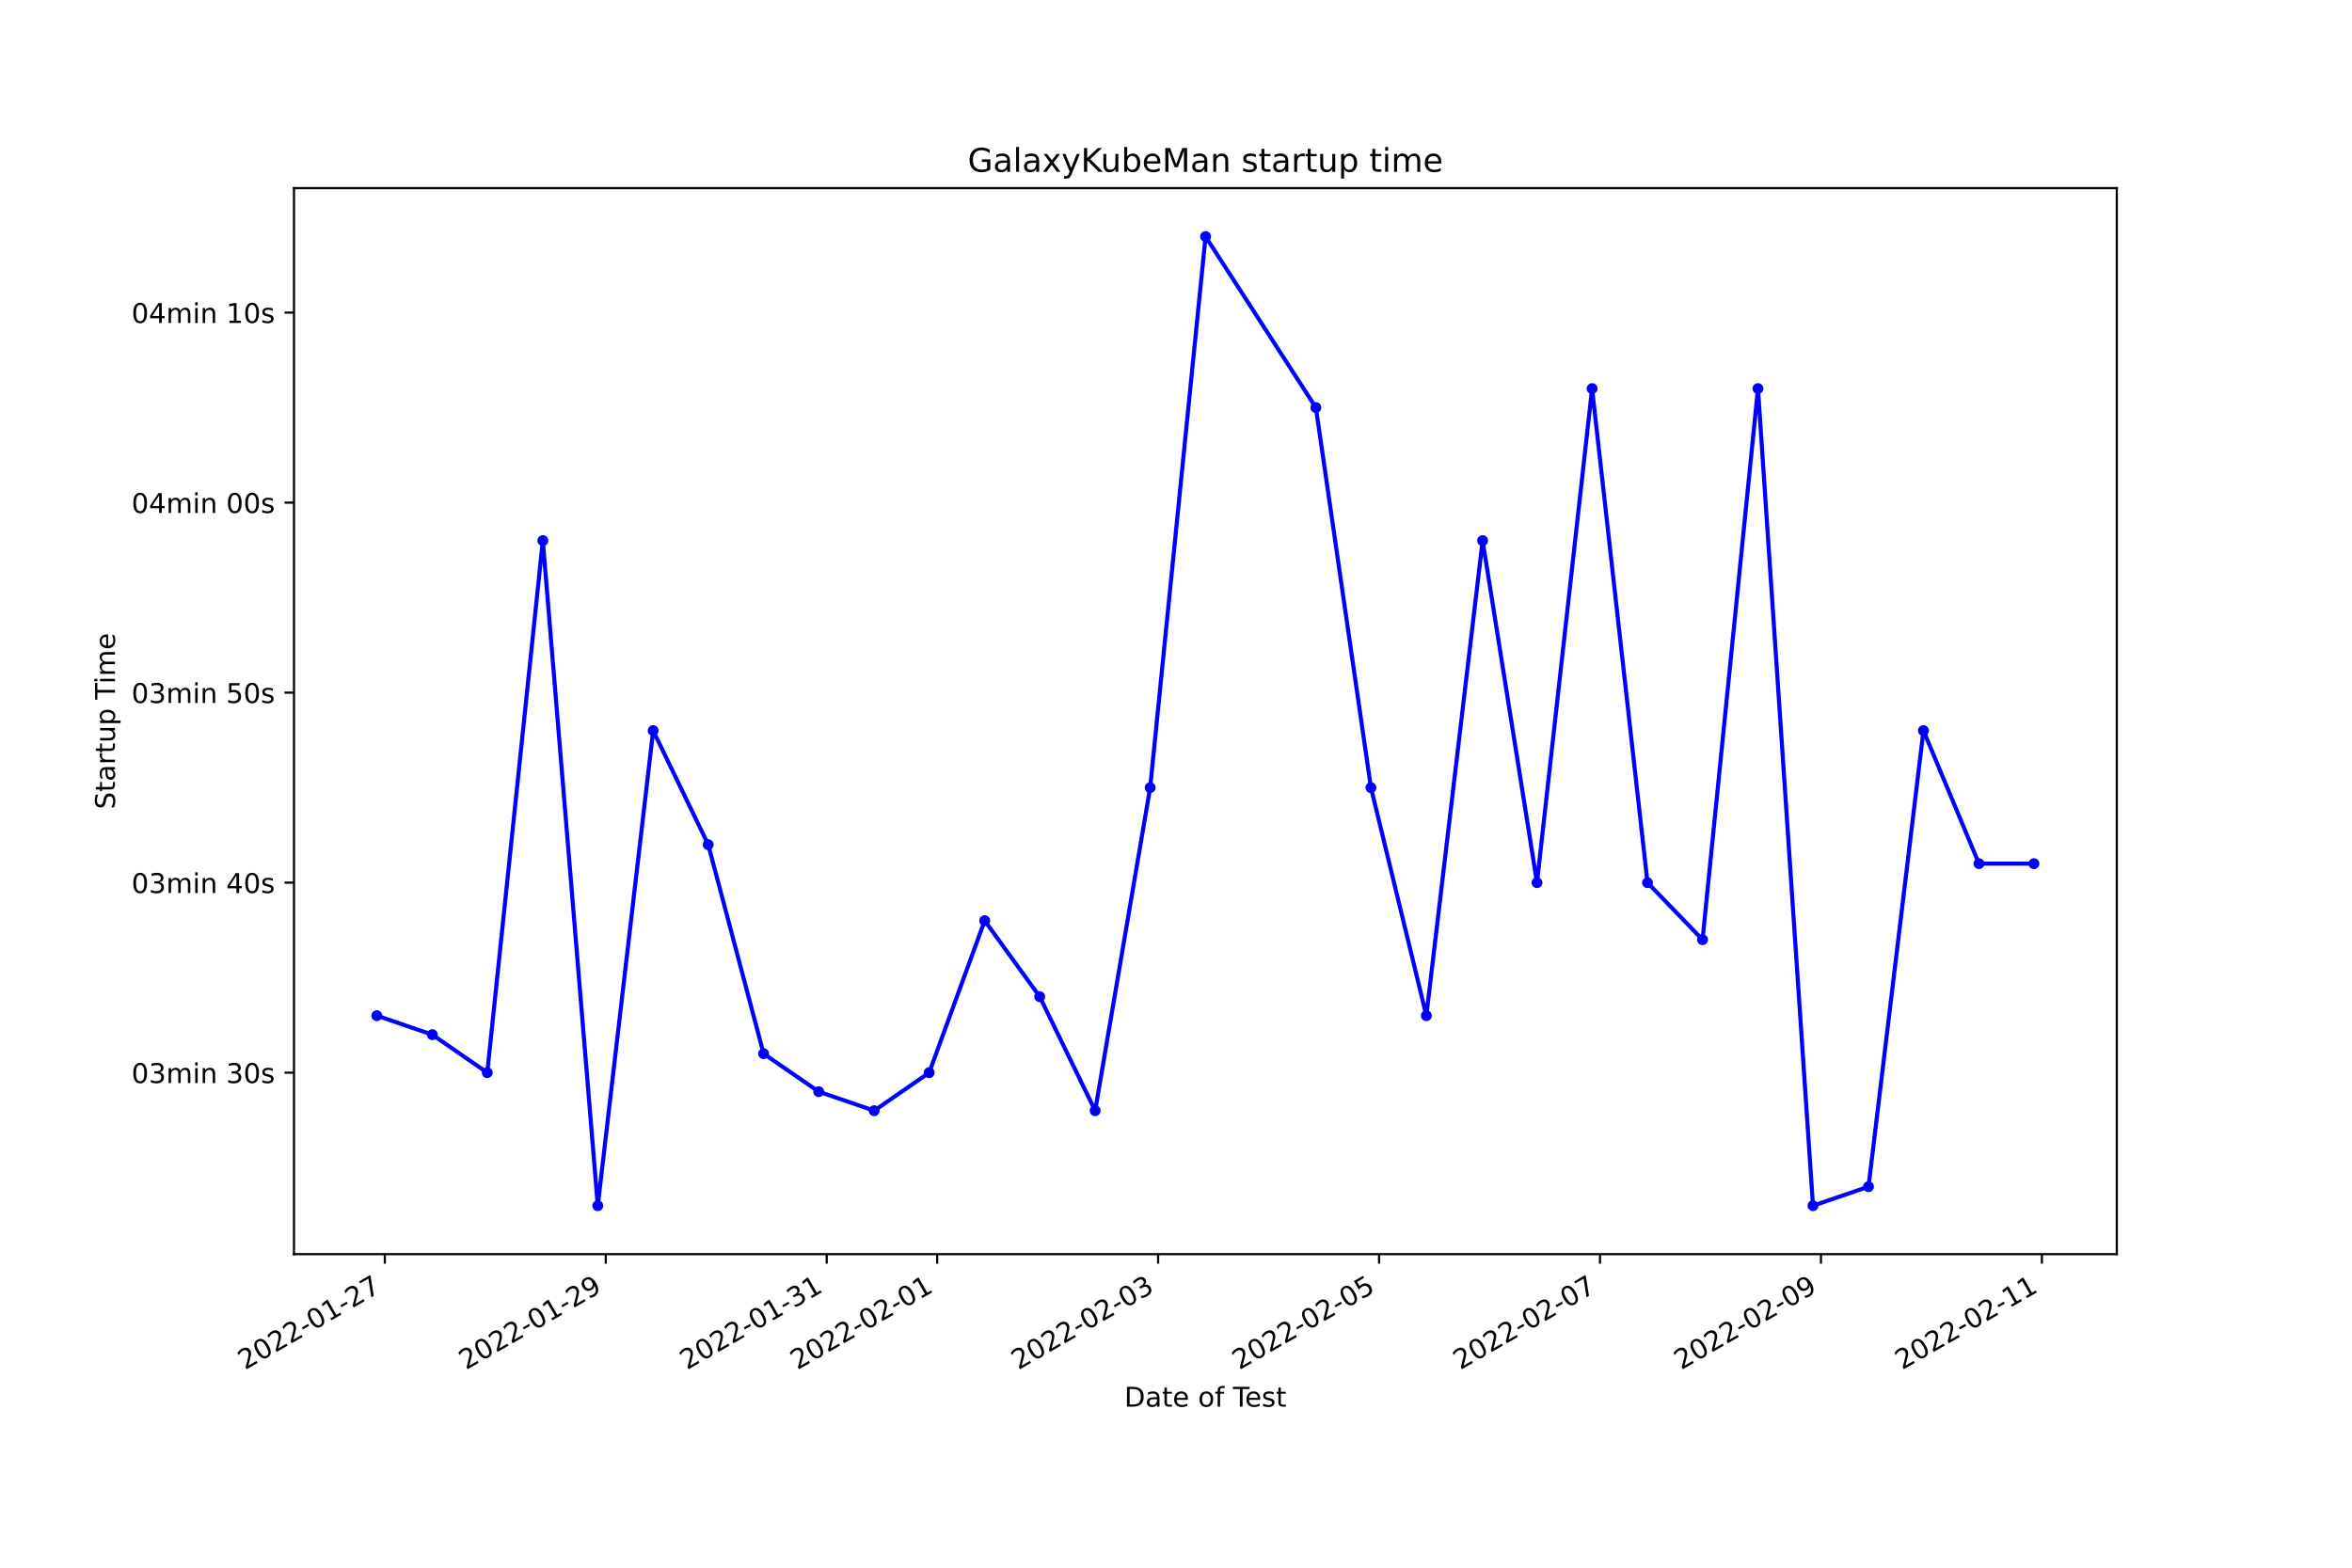
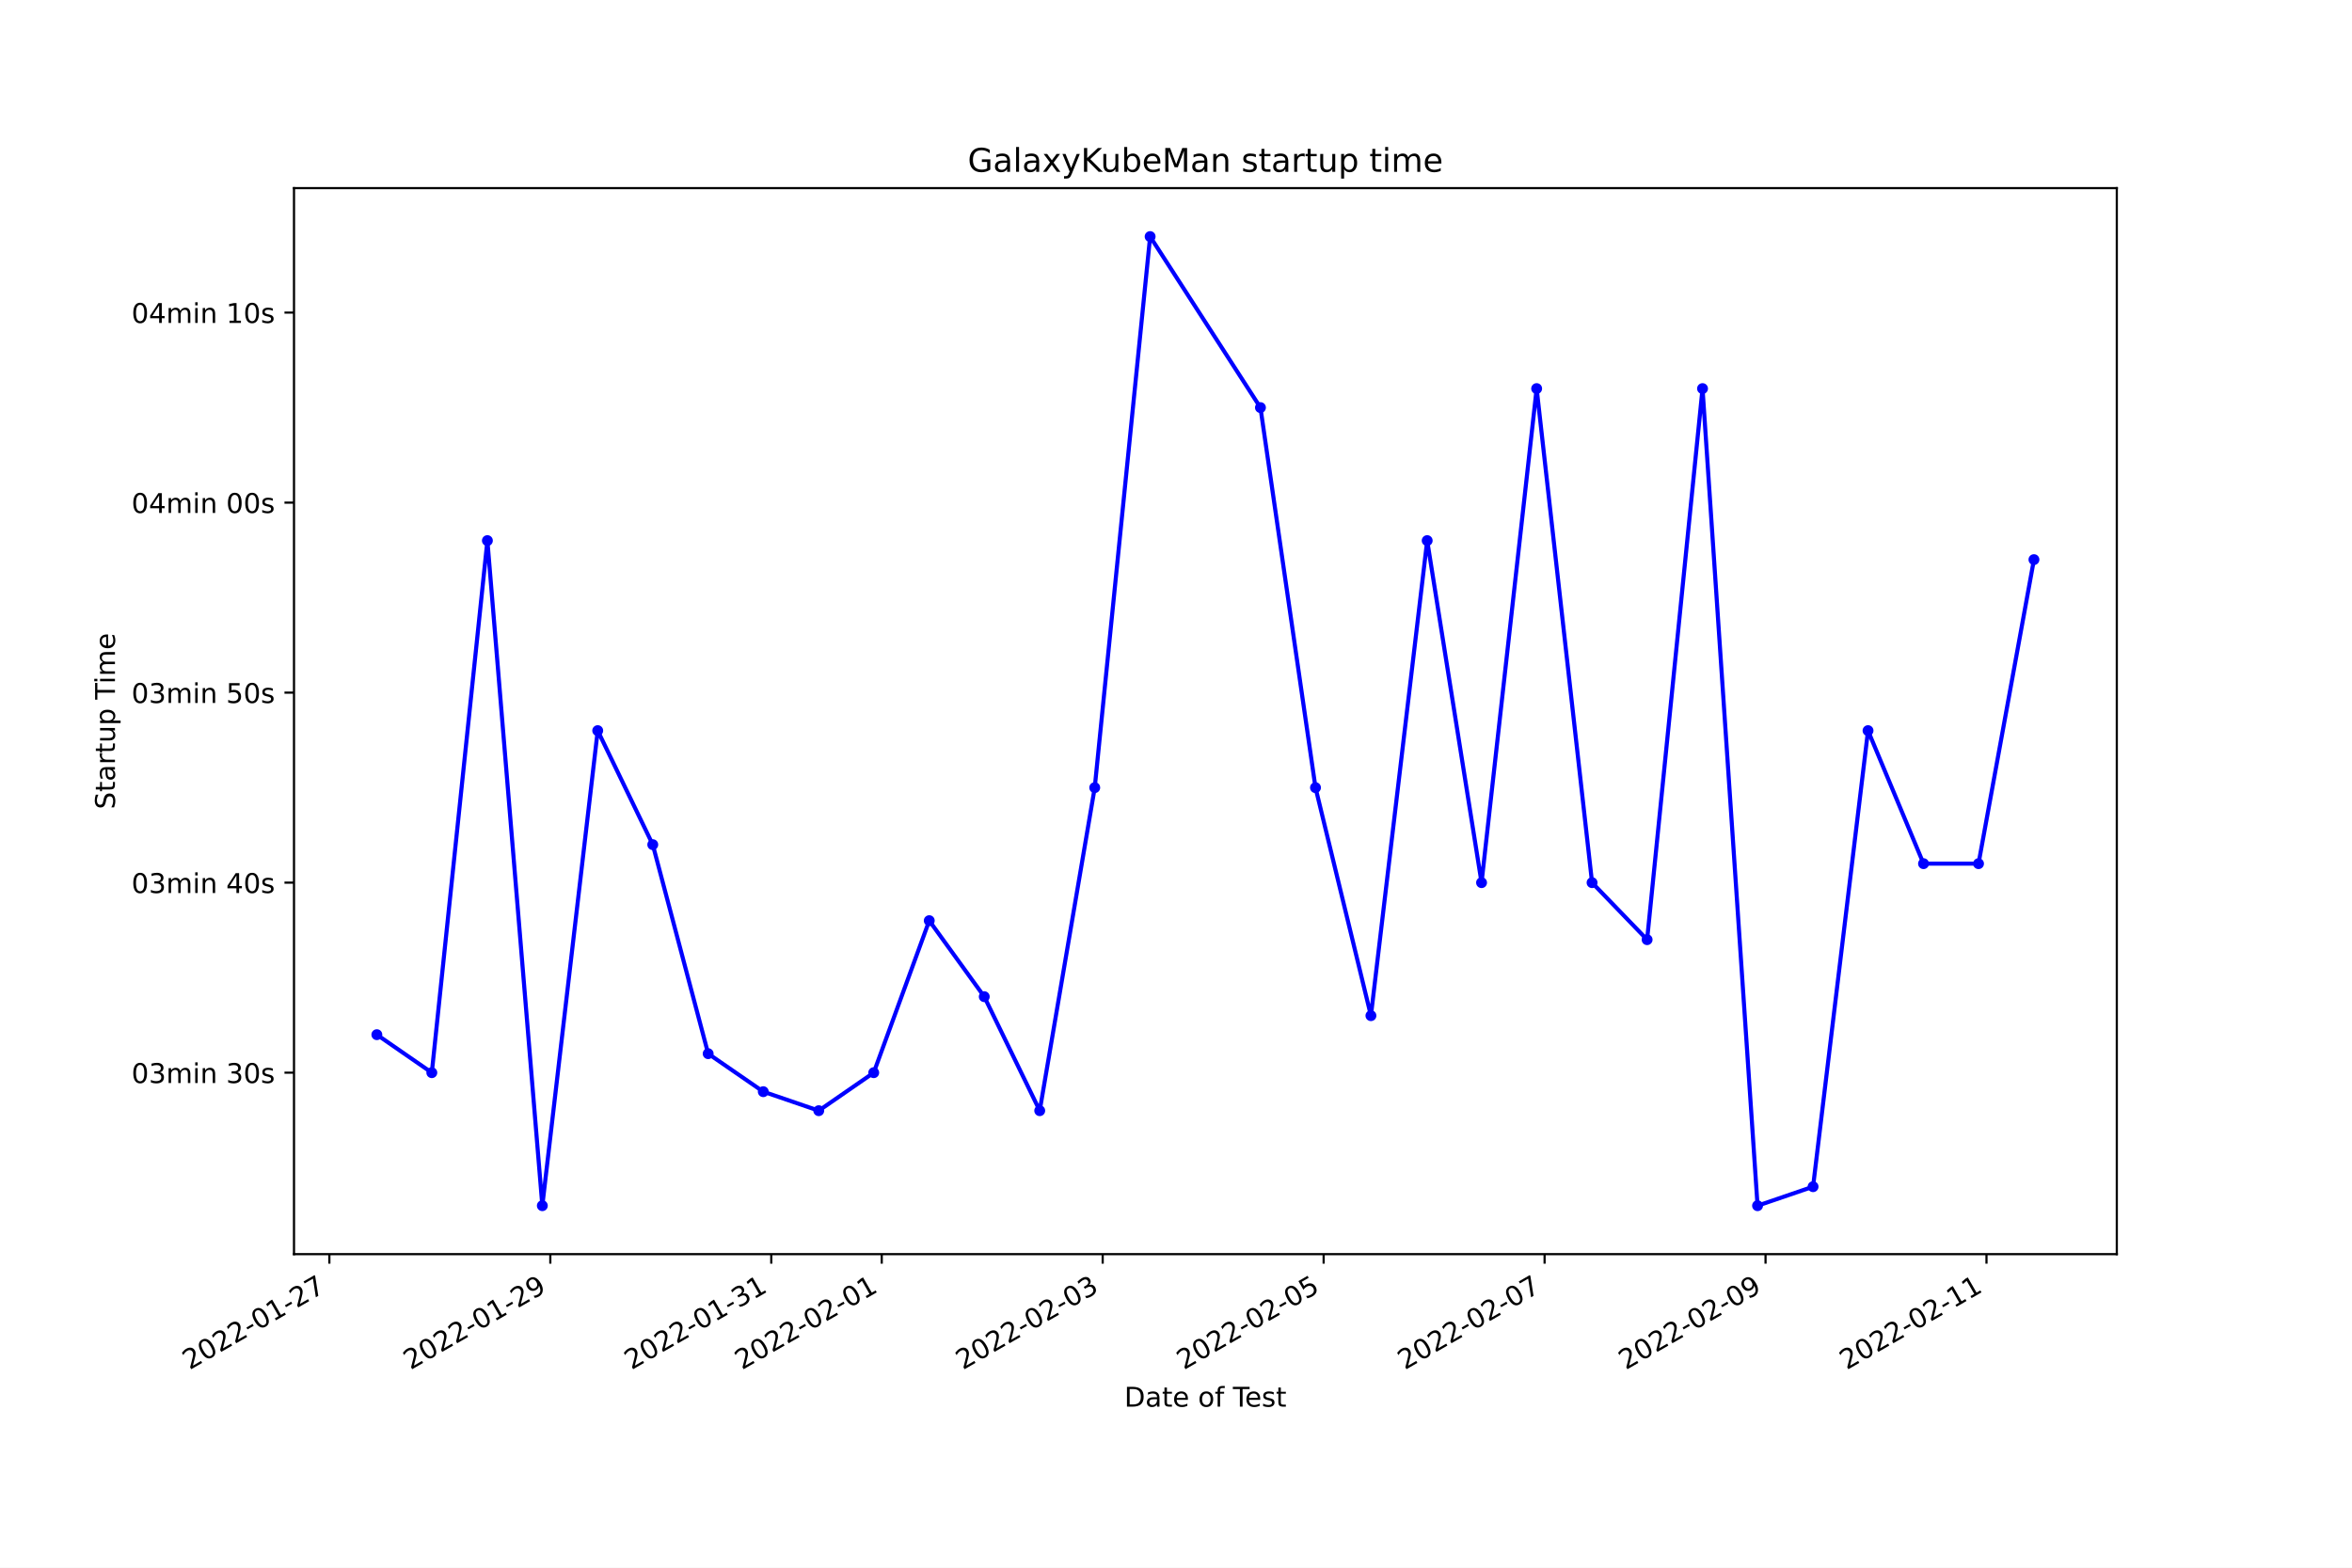
<svg xmlns="http://www.w3.org/2000/svg" xmlns:xlink="http://www.w3.org/1999/xlink" width="864pt" height="576pt" viewBox="0 0 864 576" version="1.1">
  <defs>
    <style type="text/css">*{stroke-linejoin: round; stroke-linecap: butt}</style>
  </defs>
  <g id="figure_1">
    <g id="patch_1">
      <path d="M 0 576  L 864 576  L 864 0  L 0 0  z " style="fill: #ffffff" />
    </g>
    <g id="axes_1">
      <g id="patch_2">
        <path d="M 108 460.8  L 777.6 460.8  L 777.6 69.12  L 108 69.12  z " style="fill: #ffffff" />
      </g>
      <g id="matplotlib.axis_1">
        <g id="xtick_1">
          <g id="line2d_1">
            <defs>
-               <path id="mce67ac566c" d="M 0 0  L 0 3.5  " style="stroke: #000000; stroke-width: 0.8" />
+               <path id="m86f4240273" d="M 0 0  L 0 3.5  " style="stroke: #000000; stroke-width: 0.8" />
            </defs>
            <g>
-               <use xlink:href="#mce67ac566c" x="141.362" y="460.8" style="stroke: #000000; stroke-width: 0.8" />
+               <use xlink:href="#m86f4240273" x="120.993" y="460.8" style="stroke: #000000; stroke-width: 0.8" />
            </g>
          </g>
          <g id="text_1">
-             <g transform="translate(89.99267 503.4383)rotate(-30)scale(0.1 -0.1)">
+             <g transform="translate(69.62348 503.4383)rotate(-30)scale(0.1 -0.1)">
              <defs>
                <path id="DejaVuSans-32" d="M 1228 531  L 3431 531  L 3431 0  L 469 0  L 469 531  Q 828 903 1448 1529  Q 2069 2156 2228 2338  Q 2531 2678 2651 2914  Q 2772 3150 2772 3378  Q 2772 3750 2511 3984  Q 2250 4219 1831 4219  Q 1534 4219 1204 4116  Q 875 4013 500 3803  L 500 4441  Q 881 4594 1212 4672  Q 1544 4750 1819 4750  Q 2544 4750 2975 4387  Q 3406 4025 3406 3419  Q 3406 3131 3298 2873  Q 3191 2616 2906 2266  Q 2828 2175 2409 1742  Q 1991 1309 1228 531  z " transform="scale(0.015625)" />
                <path id="DejaVuSans-30" d="M 2034 4250  Q 1547 4250 1301 3770  Q 1056 3291 1056 2328  Q 1056 1369 1301 889  Q 1547 409 2034 409  Q 2525 409 2770 889  Q 3016 1369 3016 2328  Q 3016 3291 2770 3770  Q 2525 4250 2034 4250  z M 2034 4750  Q 2819 4750 3233 4129  Q 3647 3509 3647 2328  Q 3647 1150 3233 529  Q 2819 -91 2034 -91  Q 1250 -91 836 529  Q 422 1150 422 2328  Q 422 3509 836 4129  Q 1250 4750 2034 4750  z " transform="scale(0.015625)" />
                <path id="DejaVuSans-2d" d="M 313 2009  L 1997 2009  L 1997 1497  L 313 1497  L 313 2009  z " transform="scale(0.015625)" />
                <path id="DejaVuSans-31" d="M 794 531  L 1825 531  L 1825 4091  L 703 3866  L 703 4441  L 1819 4666  L 2450 4666  L 2450 531  L 3481 531  L 3481 0  L 794 0  L 794 531  z " transform="scale(0.015625)" />
                <path id="DejaVuSans-37" d="M 525 4666  L 3525 4666  L 3525 4397  L 1831 0  L 1172 0  L 2766 4134  L 525 4134  L 525 4666  z " transform="scale(0.015625)" />
              </defs>
              <use xlink:href="#DejaVuSans-32" />
              <use xlink:href="#DejaVuSans-30" x="63.623" />
              <use xlink:href="#DejaVuSans-32" x="127.246" />
              <use xlink:href="#DejaVuSans-32" x="190.869" />
              <use xlink:href="#DejaVuSans-2d" x="254.492" />
              <use xlink:href="#DejaVuSans-30" x="290.576" />
              <use xlink:href="#DejaVuSans-31" x="354.199" />
              <use xlink:href="#DejaVuSans-2d" x="417.822" />
              <use xlink:href="#DejaVuSans-32" x="453.906" />
              <use xlink:href="#DejaVuSans-37" x="517.529" />
            </g>
          </g>
        </g>
        <g id="xtick_2">
          <g id="line2d_2">
            <g>
-               <use xlink:href="#mce67ac566c" x="222.526" y="460.8" style="stroke: #000000; stroke-width: 0.8" />
+               <use xlink:href="#m86f4240273" x="202.158" y="460.8" style="stroke: #000000; stroke-width: 0.8" />
            </g>
          </g>
          <g id="text_2">
-             <g transform="translate(171.1567 503.4383)rotate(-30)scale(0.1 -0.1)">
+             <g transform="translate(150.7885 503.4383)rotate(-30)scale(0.1 -0.1)">
              <defs>
                <path id="DejaVuSans-39" d="M 703 97  L 703 672  Q 941 559 1184 500  Q 1428 441 1663 441  Q 2288 441 2617 861  Q 2947 1281 2994 2138  Q 2813 1869 2534 1725  Q 2256 1581 1919 1581  Q 1219 1581 811 2004  Q 403 2428 403 3163  Q 403 3881 828 4315  Q 1253 4750 1959 4750  Q 2769 4750 3195 4129  Q 3622 3509 3622 2328  Q 3622 1225 3098 567  Q 2575 -91 1691 -91  Q 1453 -91 1209 -44  Q 966 3 703 97  z M 1959 2075  Q 2384 2075 2632 2365  Q 2881 2656 2881 3163  Q 2881 3666 2632 3958  Q 2384 4250 1959 4250  Q 1534 4250 1286 3958  Q 1038 3666 1038 3163  Q 1038 2656 1286 2365  Q 1534 2075 1959 2075  z " transform="scale(0.015625)" />
              </defs>
              <use xlink:href="#DejaVuSans-32" />
              <use xlink:href="#DejaVuSans-30" x="63.623" />
              <use xlink:href="#DejaVuSans-32" x="127.246" />
              <use xlink:href="#DejaVuSans-32" x="190.869" />
              <use xlink:href="#DejaVuSans-2d" x="254.492" />
              <use xlink:href="#DejaVuSans-30" x="290.576" />
              <use xlink:href="#DejaVuSans-31" x="354.199" />
              <use xlink:href="#DejaVuSans-2d" x="417.822" />
              <use xlink:href="#DejaVuSans-32" x="453.906" />
              <use xlink:href="#DejaVuSans-39" x="517.529" />
            </g>
          </g>
        </g>
        <g id="xtick_3">
          <g id="line2d_3">
            <g>
-               <use xlink:href="#mce67ac566c" x="303.69" y="460.8" style="stroke: #000000; stroke-width: 0.8" />
+               <use xlink:href="#m86f4240273" x="283.323" y="460.8" style="stroke: #000000; stroke-width: 0.8" />
            </g>
          </g>
          <g id="text_3">
-             <g transform="translate(252.3207 503.4383)rotate(-30)scale(0.1 -0.1)">
+             <g transform="translate(231.9535 503.4383)rotate(-30)scale(0.1 -0.1)">
              <defs>
                <path id="DejaVuSans-33" d="M 2597 2516  Q 3050 2419 3304 2112  Q 3559 1806 3559 1356  Q 3559 666 3084 287  Q 2609 -91 1734 -91  Q 1441 -91 1130 -33  Q 819 25 488 141  L 488 750  Q 750 597 1062 519  Q 1375 441 1716 441  Q 2309 441 2620 675  Q 2931 909 2931 1356  Q 2931 1769 2642 2001  Q 2353 2234 1838 2234  L 1294 2234  L 1294 2753  L 1863 2753  Q 2328 2753 2575 2939  Q 2822 3125 2822 3475  Q 2822 3834 2567 4026  Q 2313 4219 1838 4219  Q 1578 4219 1281 4162  Q 984 4106 628 3988  L 628 4550  Q 988 4650 1302 4700  Q 1616 4750 1894 4750  Q 2613 4750 3031 4423  Q 3450 4097 3450 3541  Q 3450 3153 3228 2886  Q 3006 2619 2597 2516  z " transform="scale(0.015625)" />
              </defs>
              <use xlink:href="#DejaVuSans-32" />
              <use xlink:href="#DejaVuSans-30" x="63.623" />
              <use xlink:href="#DejaVuSans-32" x="127.246" />
              <use xlink:href="#DejaVuSans-32" x="190.869" />
              <use xlink:href="#DejaVuSans-2d" x="254.492" />
              <use xlink:href="#DejaVuSans-30" x="290.576" />
              <use xlink:href="#DejaVuSans-31" x="354.199" />
              <use xlink:href="#DejaVuSans-2d" x="417.822" />
              <use xlink:href="#DejaVuSans-33" x="453.906" />
              <use xlink:href="#DejaVuSans-31" x="517.529" />
            </g>
          </g>
        </g>
        <g id="xtick_4">
          <g id="line2d_4">
            <g>
-               <use xlink:href="#mce67ac566c" x="344.272" y="460.8" style="stroke: #000000; stroke-width: 0.8" />
+               <use xlink:href="#m86f4240273" x="323.905" y="460.8" style="stroke: #000000; stroke-width: 0.8" />
            </g>
          </g>
          <g id="text_4">
-             <g transform="translate(292.9027 503.4383)rotate(-30)scale(0.1 -0.1)">
+             <g transform="translate(272.536 503.4383)rotate(-30)scale(0.1 -0.1)">
              <use xlink:href="#DejaVuSans-32" />
              <use xlink:href="#DejaVuSans-30" x="63.623" />
              <use xlink:href="#DejaVuSans-32" x="127.246" />
              <use xlink:href="#DejaVuSans-32" x="190.869" />
              <use xlink:href="#DejaVuSans-2d" x="254.492" />
              <use xlink:href="#DejaVuSans-30" x="290.576" />
              <use xlink:href="#DejaVuSans-32" x="354.199" />
              <use xlink:href="#DejaVuSans-2d" x="417.822" />
              <use xlink:href="#DejaVuSans-30" x="453.906" />
              <use xlink:href="#DejaVuSans-31" x="517.529" />
            </g>
          </g>
        </g>
        <g id="xtick_5">
          <g id="line2d_5">
            <g>
-               <use xlink:href="#mce67ac566c" x="425.436" y="460.8" style="stroke: #000000; stroke-width: 0.8" />
+               <use xlink:href="#m86f4240273" x="405.07" y="460.8" style="stroke: #000000; stroke-width: 0.8" />
            </g>
          </g>
          <g id="text_5">
-             <g transform="translate(374.0667 503.4383)rotate(-30)scale(0.1 -0.1)">
+             <g transform="translate(353.701 503.4383)rotate(-30)scale(0.1 -0.1)">
              <use xlink:href="#DejaVuSans-32" />
              <use xlink:href="#DejaVuSans-30" x="63.623" />
              <use xlink:href="#DejaVuSans-32" x="127.246" />
              <use xlink:href="#DejaVuSans-32" x="190.869" />
              <use xlink:href="#DejaVuSans-2d" x="254.492" />
              <use xlink:href="#DejaVuSans-30" x="290.576" />
              <use xlink:href="#DejaVuSans-32" x="354.199" />
              <use xlink:href="#DejaVuSans-2d" x="417.822" />
              <use xlink:href="#DejaVuSans-30" x="453.906" />
              <use xlink:href="#DejaVuSans-33" x="517.529" />
            </g>
          </g>
        </g>
        <g id="xtick_6">
          <g id="line2d_6">
            <g>
-               <use xlink:href="#mce67ac566c" x="506.6" y="460.8" style="stroke: #000000; stroke-width: 0.8" />
+               <use xlink:href="#m86f4240273" x="486.235" y="460.8" style="stroke: #000000; stroke-width: 0.8" />
            </g>
          </g>
          <g id="text_6">
-             <g transform="translate(455.2307 503.4383)rotate(-30)scale(0.1 -0.1)">
+             <g transform="translate(434.866 503.4383)rotate(-30)scale(0.1 -0.1)">
              <defs>
                <path id="DejaVuSans-35" d="M 691 4666  L 3169 4666  L 3169 4134  L 1269 4134  L 1269 2991  Q 1406 3038 1543 3061  Q 1681 3084 1819 3084  Q 2600 3084 3056 2656  Q 3513 2228 3513 1497  Q 3513 744 3044 326  Q 2575 -91 1722 -91  Q 1428 -91 1123 -41  Q 819 9 494 109  L 494 744  Q 775 591 1075 516  Q 1375 441 1709 441  Q 2250 441 2565 725  Q 2881 1009 2881 1497  Q 2881 1984 2565 2268  Q 2250 2553 1709 2553  Q 1456 2553 1204 2497  Q 953 2441 691 2322  L 691 4666  z " transform="scale(0.015625)" />
              </defs>
              <use xlink:href="#DejaVuSans-32" />
              <use xlink:href="#DejaVuSans-30" x="63.623" />
              <use xlink:href="#DejaVuSans-32" x="127.246" />
              <use xlink:href="#DejaVuSans-32" x="190.869" />
              <use xlink:href="#DejaVuSans-2d" x="254.492" />
              <use xlink:href="#DejaVuSans-30" x="290.576" />
              <use xlink:href="#DejaVuSans-32" x="354.199" />
              <use xlink:href="#DejaVuSans-2d" x="417.822" />
              <use xlink:href="#DejaVuSans-30" x="453.906" />
              <use xlink:href="#DejaVuSans-35" x="517.529" />
            </g>
          </g>
        </g>
        <g id="xtick_7">
          <g id="line2d_7">
            <g>
-               <use xlink:href="#mce67ac566c" x="587.764" y="460.8" style="stroke: #000000; stroke-width: 0.8" />
+               <use xlink:href="#m86f4240273" x="567.401" y="460.8" style="stroke: #000000; stroke-width: 0.8" />
            </g>
          </g>
          <g id="text_7">
-             <g transform="translate(536.3947 503.4383)rotate(-30)scale(0.1 -0.1)">
+             <g transform="translate(516.0311 503.4383)rotate(-30)scale(0.1 -0.1)">
              <use xlink:href="#DejaVuSans-32" />
              <use xlink:href="#DejaVuSans-30" x="63.623" />
              <use xlink:href="#DejaVuSans-32" x="127.246" />
              <use xlink:href="#DejaVuSans-32" x="190.869" />
              <use xlink:href="#DejaVuSans-2d" x="254.492" />
              <use xlink:href="#DejaVuSans-30" x="290.576" />
              <use xlink:href="#DejaVuSans-32" x="354.199" />
              <use xlink:href="#DejaVuSans-2d" x="417.822" />
              <use xlink:href="#DejaVuSans-30" x="453.906" />
              <use xlink:href="#DejaVuSans-37" x="517.529" />
            </g>
          </g>
        </g>
        <g id="xtick_8">
          <g id="line2d_8">
            <g>
-               <use xlink:href="#mce67ac566c" x="668.928" y="460.8" style="stroke: #000000; stroke-width: 0.8" />
+               <use xlink:href="#m86f4240273" x="648.566" y="460.8" style="stroke: #000000; stroke-width: 0.8" />
            </g>
          </g>
          <g id="text_8">
-             <g transform="translate(617.5587 503.4383)rotate(-30)scale(0.1 -0.1)">
+             <g transform="translate(597.1961 503.4383)rotate(-30)scale(0.1 -0.1)">
              <use xlink:href="#DejaVuSans-32" />
              <use xlink:href="#DejaVuSans-30" x="63.623" />
              <use xlink:href="#DejaVuSans-32" x="127.246" />
              <use xlink:href="#DejaVuSans-32" x="190.869" />
              <use xlink:href="#DejaVuSans-2d" x="254.492" />
              <use xlink:href="#DejaVuSans-30" x="290.576" />
              <use xlink:href="#DejaVuSans-32" x="354.199" />
              <use xlink:href="#DejaVuSans-2d" x="417.822" />
              <use xlink:href="#DejaVuSans-30" x="453.906" />
              <use xlink:href="#DejaVuSans-39" x="517.529" />
            </g>
          </g>
        </g>
        <g id="xtick_9">
          <g id="line2d_9">
            <g>
-               <use xlink:href="#mce67ac566c" x="750.092" y="460.8" style="stroke: #000000; stroke-width: 0.8" />
+               <use xlink:href="#m86f4240273" x="729.731" y="460.8" style="stroke: #000000; stroke-width: 0.8" />
            </g>
          </g>
          <g id="text_9">
-             <g transform="translate(698.7228 503.4383)rotate(-30)scale(0.1 -0.1)">
+             <g transform="translate(678.3611 503.4383)rotate(-30)scale(0.1 -0.1)">
              <use xlink:href="#DejaVuSans-32" />
              <use xlink:href="#DejaVuSans-30" x="63.623" />
              <use xlink:href="#DejaVuSans-32" x="127.246" />
              <use xlink:href="#DejaVuSans-32" x="190.869" />
              <use xlink:href="#DejaVuSans-2d" x="254.492" />
              <use xlink:href="#DejaVuSans-30" x="290.576" />
              <use xlink:href="#DejaVuSans-32" x="354.199" />
              <use xlink:href="#DejaVuSans-2d" x="417.822" />
              <use xlink:href="#DejaVuSans-31" x="453.906" />
              <use xlink:href="#DejaVuSans-31" x="517.529" />
            </g>
          </g>
        </g>
        <g id="text_10">
          <g transform="translate(413.0063 516.8378)scale(0.1 -0.1)">
            <defs>
              <path id="DejaVuSans-44" d="M 1259 4147  L 1259 519  L 2022 519  Q 2988 519 3436 956  Q 3884 1394 3884 2338  Q 3884 3275 3436 3711  Q 2988 4147 2022 4147  L 1259 4147  z M 628 4666  L 1925 4666  Q 3281 4666 3915 4102  Q 4550 3538 4550 2338  Q 4550 1131 3912 565  Q 3275 0 1925 0  L 628 0  L 628 4666  z " transform="scale(0.015625)" />
              <path id="DejaVuSans-61" d="M 2194 1759  Q 1497 1759 1228 1600  Q 959 1441 959 1056  Q 959 750 1161 570  Q 1363 391 1709 391  Q 2188 391 2477 730  Q 2766 1069 2766 1631  L 2766 1759  L 2194 1759  z M 3341 1997  L 3341 0  L 2766 0  L 2766 531  Q 2569 213 2275 61  Q 1981 -91 1556 -91  Q 1019 -91 701 211  Q 384 513 384 1019  Q 384 1609 779 1909  Q 1175 2209 1959 2209  L 2766 2209  L 2766 2266  Q 2766 2663 2505 2880  Q 2244 3097 1772 3097  Q 1472 3097 1187 3025  Q 903 2953 641 2809  L 641 3341  Q 956 3463 1253 3523  Q 1550 3584 1831 3584  Q 2591 3584 2966 3190  Q 3341 2797 3341 1997  z " transform="scale(0.015625)" />
              <path id="DejaVuSans-74" d="M 1172 4494  L 1172 3500  L 2356 3500  L 2356 3053  L 1172 3053  L 1172 1153  Q 1172 725 1289 603  Q 1406 481 1766 481  L 2356 481  L 2356 0  L 1766 0  Q 1100 0 847 248  Q 594 497 594 1153  L 594 3053  L 172 3053  L 172 3500  L 594 3500  L 594 4494  L 1172 4494  z " transform="scale(0.015625)" />
              <path id="DejaVuSans-65" d="M 3597 1894  L 3597 1613  L 953 1613  Q 991 1019 1311 708  Q 1631 397 2203 397  Q 2534 397 2845 478  Q 3156 559 3463 722  L 3463 178  Q 3153 47 2828 -22  Q 2503 -91 2169 -91  Q 1331 -91 842 396  Q 353 884 353 1716  Q 353 2575 817 3079  Q 1281 3584 2069 3584  Q 2775 3584 3186 3129  Q 3597 2675 3597 1894  z M 3022 2063  Q 3016 2534 2758 2815  Q 2500 3097 2075 3097  Q 1594 3097 1305 2825  Q 1016 2553 972 2059  L 3022 2063  z " transform="scale(0.015625)" />
              <path id="DejaVuSans-20" transform="scale(0.015625)" />
              <path id="DejaVuSans-6f" d="M 1959 3097  Q 1497 3097 1228 2736  Q 959 2375 959 1747  Q 959 1119 1226 758  Q 1494 397 1959 397  Q 2419 397 2687 759  Q 2956 1122 2956 1747  Q 2956 2369 2687 2733  Q 2419 3097 1959 3097  z M 1959 3584  Q 2709 3584 3137 3096  Q 3566 2609 3566 1747  Q 3566 888 3137 398  Q 2709 -91 1959 -91  Q 1206 -91 779 398  Q 353 888 353 1747  Q 353 2609 779 3096  Q 1206 3584 1959 3584  z " transform="scale(0.015625)" />
              <path id="DejaVuSans-66" d="M 2375 4863  L 2375 4384  L 1825 4384  Q 1516 4384 1395 4259  Q 1275 4134 1275 3809  L 1275 3500  L 2222 3500  L 2222 3053  L 1275 3053  L 1275 0  L 697 0  L 697 3053  L 147 3053  L 147 3500  L 697 3500  L 697 3744  Q 697 4328 969 4595  Q 1241 4863 1831 4863  L 2375 4863  z " transform="scale(0.015625)" />
              <path id="DejaVuSans-54" d="M -19 4666  L 3928 4666  L 3928 4134  L 2272 4134  L 2272 0  L 1638 0  L 1638 4134  L -19 4134  L -19 4666  z " transform="scale(0.015625)" />
              <path id="DejaVuSans-73" d="M 2834 3397  L 2834 2853  Q 2591 2978 2328 3040  Q 2066 3103 1784 3103  Q 1356 3103 1142 2972  Q 928 2841 928 2578  Q 928 2378 1081 2264  Q 1234 2150 1697 2047  L 1894 2003  Q 2506 1872 2764 1633  Q 3022 1394 3022 966  Q 3022 478 2636 193  Q 2250 -91 1575 -91  Q 1294 -91 989 -36  Q 684 19 347 128  L 347 722  Q 666 556 975 473  Q 1284 391 1588 391  Q 1994 391 2212 530  Q 2431 669 2431 922  Q 2431 1156 2273 1281  Q 2116 1406 1581 1522  L 1381 1569  Q 847 1681 609 1914  Q 372 2147 372 2553  Q 372 3047 722 3315  Q 1072 3584 1716 3584  Q 2034 3584 2315 3537  Q 2597 3491 2834 3397  z " transform="scale(0.015625)" />
            </defs>
            <use xlink:href="#DejaVuSans-44" />
            <use xlink:href="#DejaVuSans-61" x="77.002" />
            <use xlink:href="#DejaVuSans-74" x="138.281" />
            <use xlink:href="#DejaVuSans-65" x="177.49" />
            <use xlink:href="#DejaVuSans-20" x="239.014" />
            <use xlink:href="#DejaVuSans-6f" x="270.801" />
            <use xlink:href="#DejaVuSans-66" x="331.982" />
            <use xlink:href="#DejaVuSans-20" x="367.188" />
            <use xlink:href="#DejaVuSans-54" x="398.975" />
            <use xlink:href="#DejaVuSans-65" x="443.059" />
            <use xlink:href="#DejaVuSans-73" x="504.582" />
            <use xlink:href="#DejaVuSans-74" x="556.682" />
          </g>
        </g>
      </g>
      <g id="matplotlib.axis_2">
        <g id="ytick_1">
          <g id="line2d_10">
            <defs>
-               <path id="m0f71f1b987" d="M 0 0  L -3.5 0  " style="stroke: #000000; stroke-width: 0.8" />
+               <path id="me91614507c" d="M 0 0  L -3.5 0  " style="stroke: #000000; stroke-width: 0.8" />
            </defs>
            <g>
-               <use xlink:href="#m0f71f1b987" x="108" y="394.124" style="stroke: #000000; stroke-width: 0.8" />
+               <use xlink:href="#me91614507c" x="108" y="394.124" style="stroke: #000000; stroke-width: 0.8" />
            </g>
          </g>
          <g id="text_11">
            <g transform="translate(48.30625 397.9229)scale(0.1 -0.1)">
              <defs>
                <path id="DejaVuSans-6d" d="M 3328 2828  Q 3544 3216 3844 3400  Q 4144 3584 4550 3584  Q 5097 3584 5394 3201  Q 5691 2819 5691 2113  L 5691 0  L 5113 0  L 5113 2094  Q 5113 2597 4934 2840  Q 4756 3084 4391 3084  Q 3944 3084 3684 2787  Q 3425 2491 3425 1978  L 3425 0  L 2847 0  L 2847 2094  Q 2847 2600 2669 2842  Q 2491 3084 2119 3084  Q 1678 3084 1418 2786  Q 1159 2488 1159 1978  L 1159 0  L 581 0  L 581 3500  L 1159 3500  L 1159 2956  Q 1356 3278 1631 3431  Q 1906 3584 2284 3584  Q 2666 3584 2933 3390  Q 3200 3197 3328 2828  z " transform="scale(0.015625)" />
                <path id="DejaVuSans-69" d="M 603 3500  L 1178 3500  L 1178 0  L 603 0  L 603 3500  z M 603 4863  L 1178 4863  L 1178 4134  L 603 4134  L 603 4863  z " transform="scale(0.015625)" />
                <path id="DejaVuSans-6e" d="M 3513 2113  L 3513 0  L 2938 0  L 2938 2094  Q 2938 2591 2744 2837  Q 2550 3084 2163 3084  Q 1697 3084 1428 2787  Q 1159 2491 1159 1978  L 1159 0  L 581 0  L 581 3500  L 1159 3500  L 1159 2956  Q 1366 3272 1645 3428  Q 1925 3584 2291 3584  Q 2894 3584 3203 3211  Q 3513 2838 3513 2113  z " transform="scale(0.015625)" />
              </defs>
              <use xlink:href="#DejaVuSans-30" />
              <use xlink:href="#DejaVuSans-33" x="63.623" />
              <use xlink:href="#DejaVuSans-6d" x="127.246" />
              <use xlink:href="#DejaVuSans-69" x="224.658" />
              <use xlink:href="#DejaVuSans-6e" x="252.441" />
              <use xlink:href="#DejaVuSans-20" x="315.82" />
              <use xlink:href="#DejaVuSans-33" x="347.607" />
              <use xlink:href="#DejaVuSans-30" x="411.23" />
              <use xlink:href="#DejaVuSans-73" x="474.854" />
            </g>
          </g>
        </g>
        <g id="ytick_2">
          <g id="line2d_11">
            <g>
-               <use xlink:href="#m0f71f1b987" x="108" y="324.305" style="stroke: #000000; stroke-width: 0.8" />
+               <use xlink:href="#me91614507c" x="108" y="324.305" style="stroke: #000000; stroke-width: 0.8" />
            </g>
          </g>
          <g id="text_12">
            <g transform="translate(48.30625 328.1047)scale(0.1 -0.1)">
              <defs>
                <path id="DejaVuSans-34" d="M 2419 4116  L 825 1625  L 2419 1625  L 2419 4116  z M 2253 4666  L 3047 4666  L 3047 1625  L 3713 1625  L 3713 1100  L 3047 1100  L 3047 0  L 2419 0  L 2419 1100  L 313 1100  L 313 1709  L 2253 4666  z " transform="scale(0.015625)" />
              </defs>
              <use xlink:href="#DejaVuSans-30" />
              <use xlink:href="#DejaVuSans-33" x="63.623" />
              <use xlink:href="#DejaVuSans-6d" x="127.246" />
              <use xlink:href="#DejaVuSans-69" x="224.658" />
              <use xlink:href="#DejaVuSans-6e" x="252.441" />
              <use xlink:href="#DejaVuSans-20" x="315.82" />
              <use xlink:href="#DejaVuSans-34" x="347.607" />
              <use xlink:href="#DejaVuSans-30" x="411.23" />
              <use xlink:href="#DejaVuSans-73" x="474.854" />
            </g>
          </g>
        </g>
        <g id="ytick_3">
          <g id="line2d_12">
            <g>
-               <use xlink:href="#m0f71f1b987" x="108" y="254.487" style="stroke: #000000; stroke-width: 0.8" />
+               <use xlink:href="#me91614507c" x="108" y="254.487" style="stroke: #000000; stroke-width: 0.8" />
            </g>
          </g>
          <g id="text_13">
            <g transform="translate(48.30625 258.2865)scale(0.1 -0.1)">
              <use xlink:href="#DejaVuSans-30" />
              <use xlink:href="#DejaVuSans-33" x="63.623" />
              <use xlink:href="#DejaVuSans-6d" x="127.246" />
              <use xlink:href="#DejaVuSans-69" x="224.658" />
              <use xlink:href="#DejaVuSans-6e" x="252.441" />
              <use xlink:href="#DejaVuSans-20" x="315.82" />
              <use xlink:href="#DejaVuSans-35" x="347.607" />
              <use xlink:href="#DejaVuSans-30" x="411.23" />
              <use xlink:href="#DejaVuSans-73" x="474.854" />
            </g>
          </g>
        </g>
        <g id="ytick_4">
          <g id="line2d_13">
            <g>
-               <use xlink:href="#m0f71f1b987" x="108" y="184.669" style="stroke: #000000; stroke-width: 0.8" />
+               <use xlink:href="#me91614507c" x="108" y="184.669" style="stroke: #000000; stroke-width: 0.8" />
            </g>
          </g>
          <g id="text_14">
            <g transform="translate(48.30625 188.4683)scale(0.1 -0.1)">
              <use xlink:href="#DejaVuSans-30" />
              <use xlink:href="#DejaVuSans-34" x="63.623" />
              <use xlink:href="#DejaVuSans-6d" x="127.246" />
              <use xlink:href="#DejaVuSans-69" x="224.658" />
              <use xlink:href="#DejaVuSans-6e" x="252.441" />
              <use xlink:href="#DejaVuSans-20" x="315.82" />
              <use xlink:href="#DejaVuSans-30" x="347.607" />
              <use xlink:href="#DejaVuSans-30" x="411.23" />
              <use xlink:href="#DejaVuSans-73" x="474.854" />
            </g>
          </g>
        </g>
        <g id="ytick_5">
          <g id="line2d_14">
            <g>
-               <use xlink:href="#m0f71f1b987" x="108" y="114.851" style="stroke: #000000; stroke-width: 0.8" />
+               <use xlink:href="#me91614507c" x="108" y="114.851" style="stroke: #000000; stroke-width: 0.8" />
            </g>
          </g>
          <g id="text_15">
            <g transform="translate(48.30625 118.6501)scale(0.1 -0.1)">
              <use xlink:href="#DejaVuSans-30" />
              <use xlink:href="#DejaVuSans-34" x="63.623" />
              <use xlink:href="#DejaVuSans-6d" x="127.246" />
              <use xlink:href="#DejaVuSans-69" x="224.658" />
              <use xlink:href="#DejaVuSans-6e" x="252.441" />
              <use xlink:href="#DejaVuSans-20" x="315.82" />
              <use xlink:href="#DejaVuSans-31" x="347.607" />
              <use xlink:href="#DejaVuSans-30" x="411.23" />
              <use xlink:href="#DejaVuSans-73" x="474.854" />
            </g>
          </g>
        </g>
        <g id="text_16">
          <g transform="translate(42.22656 297.3397)rotate(-90)scale(0.1 -0.1)">
            <defs>
              <path id="DejaVuSans-53" d="M 3425 4513  L 3425 3897  Q 3066 4069 2747 4153  Q 2428 4238 2131 4238  Q 1616 4238 1336 4038  Q 1056 3838 1056 3469  Q 1056 3159 1242 3001  Q 1428 2844 1947 2747  L 2328 2669  Q 3034 2534 3370 2195  Q 3706 1856 3706 1288  Q 3706 609 3251 259  Q 2797 -91 1919 -91  Q 1588 -91 1214 -16  Q 841 59 441 206  L 441 856  Q 825 641 1194 531  Q 1563 422 1919 422  Q 2459 422 2753 634  Q 3047 847 3047 1241  Q 3047 1584 2836 1778  Q 2625 1972 2144 2069  L 1759 2144  Q 1053 2284 737 2584  Q 422 2884 422 3419  Q 422 4038 858 4394  Q 1294 4750 2059 4750  Q 2388 4750 2728 4690  Q 3069 4631 3425 4513  z " transform="scale(0.015625)" />
              <path id="DejaVuSans-72" d="M 2631 2963  Q 2534 3019 2420 3045  Q 2306 3072 2169 3072  Q 1681 3072 1420 2755  Q 1159 2438 1159 1844  L 1159 0  L 581 0  L 581 3500  L 1159 3500  L 1159 2956  Q 1341 3275 1631 3429  Q 1922 3584 2338 3584  Q 2397 3584 2469 3576  Q 2541 3569 2628 3553  L 2631 2963  z " transform="scale(0.015625)" />
              <path id="DejaVuSans-75" d="M 544 1381  L 544 3500  L 1119 3500  L 1119 1403  Q 1119 906 1312 657  Q 1506 409 1894 409  Q 2359 409 2629 706  Q 2900 1003 2900 1516  L 2900 3500  L 3475 3500  L 3475 0  L 2900 0  L 2900 538  Q 2691 219 2414 64  Q 2138 -91 1772 -91  Q 1169 -91 856 284  Q 544 659 544 1381  z M 1991 3584  L 1991 3584  z " transform="scale(0.015625)" />
              <path id="DejaVuSans-70" d="M 1159 525  L 1159 -1331  L 581 -1331  L 581 3500  L 1159 3500  L 1159 2969  Q 1341 3281 1617 3432  Q 1894 3584 2278 3584  Q 2916 3584 3314 3078  Q 3713 2572 3713 1747  Q 3713 922 3314 415  Q 2916 -91 2278 -91  Q 1894 -91 1617 61  Q 1341 213 1159 525  z M 3116 1747  Q 3116 2381 2855 2742  Q 2594 3103 2138 3103  Q 1681 3103 1420 2742  Q 1159 2381 1159 1747  Q 1159 1113 1420 752  Q 1681 391 2138 391  Q 2594 391 2855 752  Q 3116 1113 3116 1747  z " transform="scale(0.015625)" />
            </defs>
            <use xlink:href="#DejaVuSans-53" />
            <use xlink:href="#DejaVuSans-74" x="63.477" />
            <use xlink:href="#DejaVuSans-61" x="102.686" />
            <use xlink:href="#DejaVuSans-72" x="163.965" />
            <use xlink:href="#DejaVuSans-74" x="205.078" />
            <use xlink:href="#DejaVuSans-75" x="244.287" />
            <use xlink:href="#DejaVuSans-70" x="307.666" />
            <use xlink:href="#DejaVuSans-20" x="371.143" />
            <use xlink:href="#DejaVuSans-54" x="402.93" />
            <use xlink:href="#DejaVuSans-69" x="460.889" />
            <use xlink:href="#DejaVuSans-6d" x="488.672" />
            <use xlink:href="#DejaVuSans-65" x="586.084" />
          </g>
        </g>
      </g>
      <g id="line2d_15">
-         <path d="M 747.164 317.324  L 726.965 317.324  L 706.577 268.451  L 686.387 436.015  L 665.996 442.996  L 645.783 142.778  L 625.424 345.251  L 605.204 324.305  L 584.848 142.778  L 564.61 324.305  L 544.638 198.633  L 523.97 373.178  L 503.608 289.396  L 483.386 149.76  L 442.863 86.924  L 422.512 289.396  L 402.305 408.087  L 381.931 366.196  L 361.727 338.269  L 341.325 394.124  L 321.131 408.087  L 300.759 401.105  L 280.511 387.142  L 260.161 310.342  L 239.938 268.451  L 219.593 442.996  L 199.409 198.633  L 178.996 394.124  L 158.805 380.16  L 138.436 373.178  " clip-path="url(#p6bfbc0a9e8)" style="fill: none; stroke: #0000ff; stroke-width: 1.5; stroke-linecap: square" />
+         <path d="M 747.164 205.615  L 726.802 317.324  L 706.603 317.324  L 686.215 268.451  L 666.025 436.015  L 645.633 442.996  L 625.42 142.778  L 605.061 345.251  L 584.84 324.305  L 564.484 142.778  L 544.246 324.305  L 524.274 198.633  L 503.605 373.178  L 483.243 289.396  L 463.021 149.76  L 422.497 86.924  L 402.147 289.396  L 381.939 408.087  L 361.565 366.196  L 341.36 338.269  L 320.958 394.124  L 300.764 408.087  L 280.392 401.105  L 260.143 387.142  L 239.794 310.342  L 219.57 268.451  L 199.225 442.996  L 179.041 198.633  L 158.627 394.124  L 138.436 380.16  " clip-path="url(#pd8e5caef25)" style="fill: none; stroke: #0000ff; stroke-width: 1.5; stroke-linecap: square" />
        <defs>
-           <path id="ma4b62883bf" d="M 0 1.5  C 0.398 1.5 0.779 1.342 1.061 1.061  C 1.342 0.779 1.5 0.398 1.5 0  C 1.5 -0.398 1.342 -0.779 1.061 -1.061  C 0.779 -1.342 0.398 -1.5 0 -1.5  C -0.398 -1.5 -0.779 -1.342 -1.061 -1.061  C -1.342 -0.779 -1.5 -0.398 -1.5 0  C -1.5 0.398 -1.342 0.779 -1.061 1.061  C -0.779 1.342 -0.398 1.5 0 1.5  z " style="stroke: #0000ff" />
+           <path id="m7fedbcad83" d="M 0 1.5  C 0.398 1.5 0.779 1.342 1.061 1.061  C 1.342 0.779 1.5 0.398 1.5 0  C 1.5 -0.398 1.342 -0.779 1.061 -1.061  C 0.779 -1.342 0.398 -1.5 0 -1.5  C -0.398 -1.5 -0.779 -1.342 -1.061 -1.061  C -1.342 -0.779 -1.5 -0.398 -1.5 0  C -1.5 0.398 -1.342 0.779 -1.061 1.061  C -0.779 1.342 -0.398 1.5 0 1.5  z " style="stroke: #0000ff" />
        </defs>
-         <g clip-path="url(#p6bfbc0a9e8)">
-           <use xlink:href="#ma4b62883bf" x="747.164" y="317.324" style="fill: #0000ff; stroke: #0000ff" />
-           <use xlink:href="#ma4b62883bf" x="726.965" y="317.324" style="fill: #0000ff; stroke: #0000ff" />
-           <use xlink:href="#ma4b62883bf" x="706.577" y="268.451" style="fill: #0000ff; stroke: #0000ff" />
-           <use xlink:href="#ma4b62883bf" x="686.387" y="436.015" style="fill: #0000ff; stroke: #0000ff" />
-           <use xlink:href="#ma4b62883bf" x="665.996" y="442.996" style="fill: #0000ff; stroke: #0000ff" />
-           <use xlink:href="#ma4b62883bf" x="645.783" y="142.778" style="fill: #0000ff; stroke: #0000ff" />
-           <use xlink:href="#ma4b62883bf" x="625.424" y="345.251" style="fill: #0000ff; stroke: #0000ff" />
-           <use xlink:href="#ma4b62883bf" x="605.204" y="324.305" style="fill: #0000ff; stroke: #0000ff" />
-           <use xlink:href="#ma4b62883bf" x="584.848" y="142.778" style="fill: #0000ff; stroke: #0000ff" />
-           <use xlink:href="#ma4b62883bf" x="564.61" y="324.305" style="fill: #0000ff; stroke: #0000ff" />
-           <use xlink:href="#ma4b62883bf" x="544.638" y="198.633" style="fill: #0000ff; stroke: #0000ff" />
-           <use xlink:href="#ma4b62883bf" x="523.97" y="373.178" style="fill: #0000ff; stroke: #0000ff" />
-           <use xlink:href="#ma4b62883bf" x="503.608" y="289.396" style="fill: #0000ff; stroke: #0000ff" />
-           <use xlink:href="#ma4b62883bf" x="483.386" y="149.76" style="fill: #0000ff; stroke: #0000ff" />
-           <use xlink:href="#ma4b62883bf" x="442.863" y="86.924" style="fill: #0000ff; stroke: #0000ff" />
-           <use xlink:href="#ma4b62883bf" x="422.512" y="289.396" style="fill: #0000ff; stroke: #0000ff" />
-           <use xlink:href="#ma4b62883bf" x="402.305" y="408.087" style="fill: #0000ff; stroke: #0000ff" />
-           <use xlink:href="#ma4b62883bf" x="381.931" y="366.196" style="fill: #0000ff; stroke: #0000ff" />
-           <use xlink:href="#ma4b62883bf" x="361.727" y="338.269" style="fill: #0000ff; stroke: #0000ff" />
-           <use xlink:href="#ma4b62883bf" x="341.325" y="394.124" style="fill: #0000ff; stroke: #0000ff" />
-           <use xlink:href="#ma4b62883bf" x="321.131" y="408.087" style="fill: #0000ff; stroke: #0000ff" />
-           <use xlink:href="#ma4b62883bf" x="300.759" y="401.105" style="fill: #0000ff; stroke: #0000ff" />
-           <use xlink:href="#ma4b62883bf" x="280.511" y="387.142" style="fill: #0000ff; stroke: #0000ff" />
-           <use xlink:href="#ma4b62883bf" x="260.161" y="310.342" style="fill: #0000ff; stroke: #0000ff" />
-           <use xlink:href="#ma4b62883bf" x="239.938" y="268.451" style="fill: #0000ff; stroke: #0000ff" />
-           <use xlink:href="#ma4b62883bf" x="219.593" y="442.996" style="fill: #0000ff; stroke: #0000ff" />
-           <use xlink:href="#ma4b62883bf" x="199.409" y="198.633" style="fill: #0000ff; stroke: #0000ff" />
-           <use xlink:href="#ma4b62883bf" x="178.996" y="394.124" style="fill: #0000ff; stroke: #0000ff" />
-           <use xlink:href="#ma4b62883bf" x="158.805" y="380.16" style="fill: #0000ff; stroke: #0000ff" />
-           <use xlink:href="#ma4b62883bf" x="138.436" y="373.178" style="fill: #0000ff; stroke: #0000ff" />
+         <g clip-path="url(#pd8e5caef25)">
+           <use xlink:href="#m7fedbcad83" x="747.164" y="205.615" style="fill: #0000ff; stroke: #0000ff" />
+           <use xlink:href="#m7fedbcad83" x="726.802" y="317.324" style="fill: #0000ff; stroke: #0000ff" />
+           <use xlink:href="#m7fedbcad83" x="706.603" y="317.324" style="fill: #0000ff; stroke: #0000ff" />
+           <use xlink:href="#m7fedbcad83" x="686.215" y="268.451" style="fill: #0000ff; stroke: #0000ff" />
+           <use xlink:href="#m7fedbcad83" x="666.025" y="436.015" style="fill: #0000ff; stroke: #0000ff" />
+           <use xlink:href="#m7fedbcad83" x="645.633" y="442.996" style="fill: #0000ff; stroke: #0000ff" />
+           <use xlink:href="#m7fedbcad83" x="625.42" y="142.778" style="fill: #0000ff; stroke: #0000ff" />
+           <use xlink:href="#m7fedbcad83" x="605.061" y="345.251" style="fill: #0000ff; stroke: #0000ff" />
+           <use xlink:href="#m7fedbcad83" x="584.84" y="324.305" style="fill: #0000ff; stroke: #0000ff" />
+           <use xlink:href="#m7fedbcad83" x="564.484" y="142.778" style="fill: #0000ff; stroke: #0000ff" />
+           <use xlink:href="#m7fedbcad83" x="544.246" y="324.305" style="fill: #0000ff; stroke: #0000ff" />
+           <use xlink:href="#m7fedbcad83" x="524.274" y="198.633" style="fill: #0000ff; stroke: #0000ff" />
+           <use xlink:href="#m7fedbcad83" x="503.605" y="373.178" style="fill: #0000ff; stroke: #0000ff" />
+           <use xlink:href="#m7fedbcad83" x="483.243" y="289.396" style="fill: #0000ff; stroke: #0000ff" />
+           <use xlink:href="#m7fedbcad83" x="463.021" y="149.76" style="fill: #0000ff; stroke: #0000ff" />
+           <use xlink:href="#m7fedbcad83" x="422.497" y="86.924" style="fill: #0000ff; stroke: #0000ff" />
+           <use xlink:href="#m7fedbcad83" x="402.147" y="289.396" style="fill: #0000ff; stroke: #0000ff" />
+           <use xlink:href="#m7fedbcad83" x="381.939" y="408.087" style="fill: #0000ff; stroke: #0000ff" />
+           <use xlink:href="#m7fedbcad83" x="361.565" y="366.196" style="fill: #0000ff; stroke: #0000ff" />
+           <use xlink:href="#m7fedbcad83" x="341.36" y="338.269" style="fill: #0000ff; stroke: #0000ff" />
+           <use xlink:href="#m7fedbcad83" x="320.958" y="394.124" style="fill: #0000ff; stroke: #0000ff" />
+           <use xlink:href="#m7fedbcad83" x="300.764" y="408.087" style="fill: #0000ff; stroke: #0000ff" />
+           <use xlink:href="#m7fedbcad83" x="280.392" y="401.105" style="fill: #0000ff; stroke: #0000ff" />
+           <use xlink:href="#m7fedbcad83" x="260.143" y="387.142" style="fill: #0000ff; stroke: #0000ff" />
+           <use xlink:href="#m7fedbcad83" x="239.794" y="310.342" style="fill: #0000ff; stroke: #0000ff" />
+           <use xlink:href="#m7fedbcad83" x="219.57" y="268.451" style="fill: #0000ff; stroke: #0000ff" />
+           <use xlink:href="#m7fedbcad83" x="199.225" y="442.996" style="fill: #0000ff; stroke: #0000ff" />
+           <use xlink:href="#m7fedbcad83" x="179.041" y="198.633" style="fill: #0000ff; stroke: #0000ff" />
+           <use xlink:href="#m7fedbcad83" x="158.627" y="394.124" style="fill: #0000ff; stroke: #0000ff" />
+           <use xlink:href="#m7fedbcad83" x="138.436" y="380.16" style="fill: #0000ff; stroke: #0000ff" />
        </g>
      </g>
      <g id="patch_3">
        <path d="M 108 460.8  L 108 69.12  " style="fill: none; stroke: #000000; stroke-width: 0.8; stroke-linejoin: miter; stroke-linecap: square" />
      </g>
      <g id="patch_4">
        <path d="M 777.6 460.8  L 777.6 69.12  " style="fill: none; stroke: #000000; stroke-width: 0.8; stroke-linejoin: miter; stroke-linecap: square" />
      </g>
      <g id="patch_5">
        <path d="M 108 460.8  L 777.6 460.8  " style="fill: none; stroke: #000000; stroke-width: 0.8; stroke-linejoin: miter; stroke-linecap: square" />
      </g>
      <g id="patch_6">
        <path d="M 108 69.12  L 777.6 69.12  " style="fill: none; stroke: #000000; stroke-width: 0.8; stroke-linejoin: miter; stroke-linecap: square" />
      </g>
      <g id="text_17">
        <g transform="translate(355.4794 63.12)scale(0.12 -0.12)">
          <defs>
            <path id="DejaVuSans-47" d="M 3809 666  L 3809 1919  L 2778 1919  L 2778 2438  L 4434 2438  L 4434 434  Q 4069 175 3628 42  Q 3188 -91 2688 -91  Q 1594 -91 976 548  Q 359 1188 359 2328  Q 359 3472 976 4111  Q 1594 4750 2688 4750  Q 3144 4750 3555 4637  Q 3966 4525 4313 4306  L 4313 3634  Q 3963 3931 3569 4081  Q 3175 4231 2741 4231  Q 1884 4231 1454 3753  Q 1025 3275 1025 2328  Q 1025 1384 1454 906  Q 1884 428 2741 428  Q 3075 428 3337 486  Q 3600 544 3809 666  z " transform="scale(0.015625)" />
            <path id="DejaVuSans-6c" d="M 603 4863  L 1178 4863  L 1178 0  L 603 0  L 603 4863  z " transform="scale(0.015625)" />
            <path id="DejaVuSans-78" d="M 3513 3500  L 2247 1797  L 3578 0  L 2900 0  L 1881 1375  L 863 0  L 184 0  L 1544 1831  L 300 3500  L 978 3500  L 1906 2253  L 2834 3500  L 3513 3500  z " transform="scale(0.015625)" />
            <path id="DejaVuSans-79" d="M 2059 -325  Q 1816 -950 1584 -1140  Q 1353 -1331 966 -1331  L 506 -1331  L 506 -850  L 844 -850  Q 1081 -850 1212 -737  Q 1344 -625 1503 -206  L 1606 56  L 191 3500  L 800 3500  L 1894 763  L 2988 3500  L 3597 3500  L 2059 -325  z " transform="scale(0.015625)" />
            <path id="DejaVuSans-4b" d="M 628 4666  L 1259 4666  L 1259 2694  L 3353 4666  L 4166 4666  L 1850 2491  L 4331 0  L 3500 0  L 1259 2247  L 1259 0  L 628 0  L 628 4666  z " transform="scale(0.015625)" />
            <path id="DejaVuSans-62" d="M 3116 1747  Q 3116 2381 2855 2742  Q 2594 3103 2138 3103  Q 1681 3103 1420 2742  Q 1159 2381 1159 1747  Q 1159 1113 1420 752  Q 1681 391 2138 391  Q 2594 391 2855 752  Q 3116 1113 3116 1747  z M 1159 2969  Q 1341 3281 1617 3432  Q 1894 3584 2278 3584  Q 2916 3584 3314 3078  Q 3713 2572 3713 1747  Q 3713 922 3314 415  Q 2916 -91 2278 -91  Q 1894 -91 1617 61  Q 1341 213 1159 525  L 1159 0  L 581 0  L 581 4863  L 1159 4863  L 1159 2969  z " transform="scale(0.015625)" />
            <path id="DejaVuSans-4d" d="M 628 4666  L 1569 4666  L 2759 1491  L 3956 4666  L 4897 4666  L 4897 0  L 4281 0  L 4281 4097  L 3078 897  L 2444 897  L 1241 4097  L 1241 0  L 628 0  L 628 4666  z " transform="scale(0.015625)" />
          </defs>
          <use xlink:href="#DejaVuSans-47" />
          <use xlink:href="#DejaVuSans-61" x="77.49" />
          <use xlink:href="#DejaVuSans-6c" x="138.77" />
          <use xlink:href="#DejaVuSans-61" x="166.553" />
          <use xlink:href="#DejaVuSans-78" x="227.832" />
          <use xlink:href="#DejaVuSans-79" x="287.012" />
          <use xlink:href="#DejaVuSans-4b" x="346.191" />
          <use xlink:href="#DejaVuSans-75" x="406.768" />
          <use xlink:href="#DejaVuSans-62" x="470.146" />
          <use xlink:href="#DejaVuSans-65" x="533.623" />
          <use xlink:href="#DejaVuSans-4d" x="595.146" />
          <use xlink:href="#DejaVuSans-61" x="681.426" />
          <use xlink:href="#DejaVuSans-6e" x="742.705" />
          <use xlink:href="#DejaVuSans-20" x="806.084" />
          <use xlink:href="#DejaVuSans-73" x="837.871" />
          <use xlink:href="#DejaVuSans-74" x="889.971" />
          <use xlink:href="#DejaVuSans-61" x="929.18" />
          <use xlink:href="#DejaVuSans-72" x="990.459" />
          <use xlink:href="#DejaVuSans-74" x="1031.572" />
          <use xlink:href="#DejaVuSans-75" x="1070.781" />
          <use xlink:href="#DejaVuSans-70" x="1134.16" />
          <use xlink:href="#DejaVuSans-20" x="1197.637" />
          <use xlink:href="#DejaVuSans-74" x="1229.424" />
          <use xlink:href="#DejaVuSans-69" x="1268.633" />
          <use xlink:href="#DejaVuSans-6d" x="1296.416" />
          <use xlink:href="#DejaVuSans-65" x="1393.828" />
        </g>
      </g>
    </g>
  </g>
  <defs>
-     <clipPath id="p6bfbc0a9e8">
+     <clipPath id="pd8e5caef25">
      <rect x="108" y="69.12" width="669.6" height="391.68" />
    </clipPath>
  </defs>
</svg>
